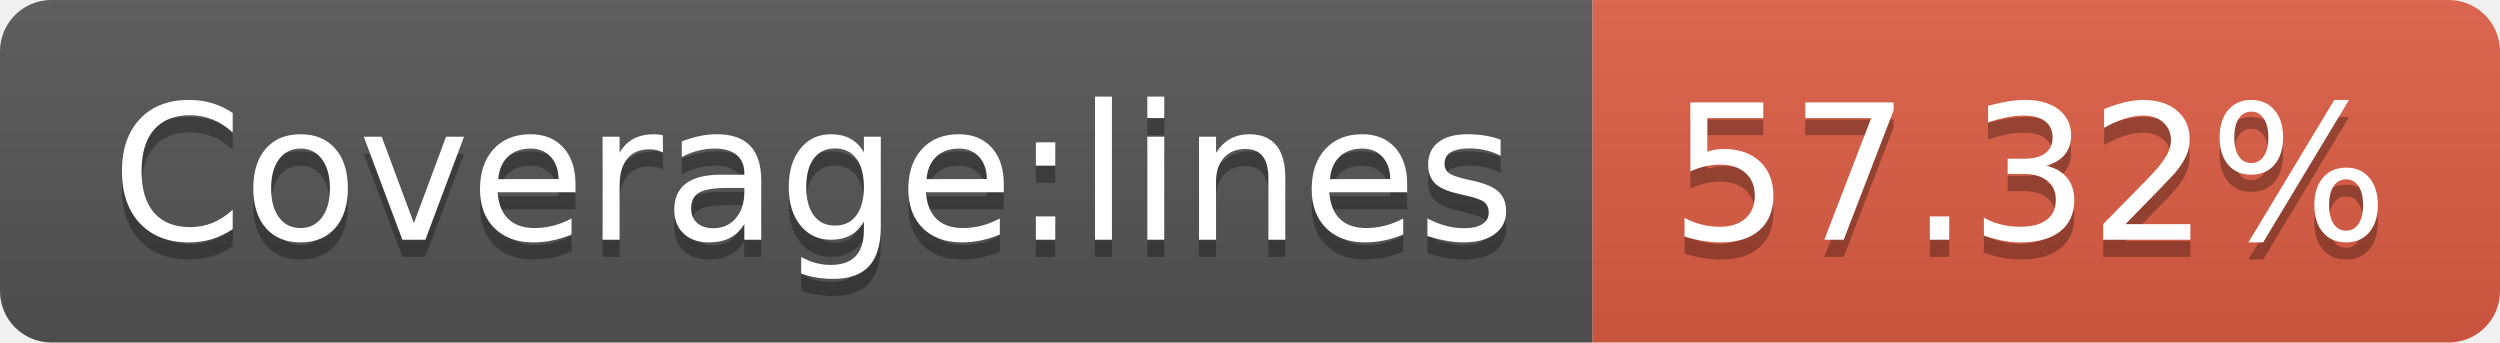
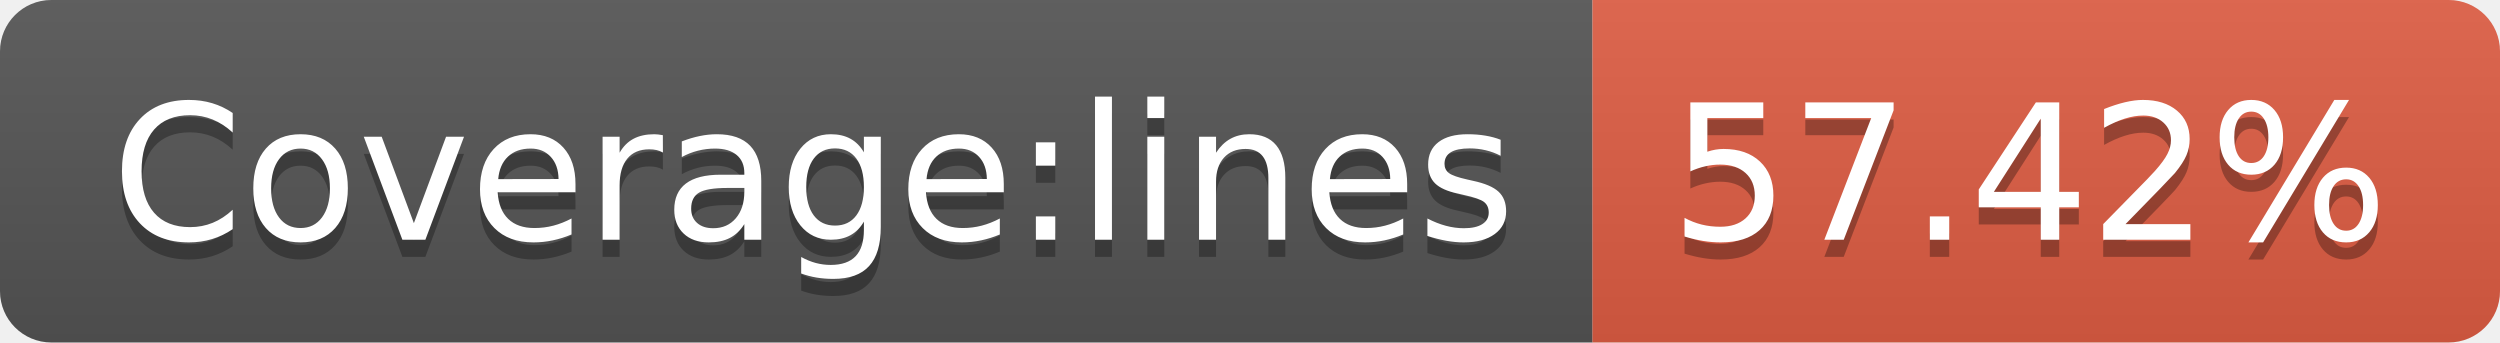
- <svg xmlns="http://www.w3.org/2000/svg" width="146" height="20" role="img" aria-label="Coverage:lines: 57.32%">
+ <svg xmlns="http://www.w3.org/2000/svg" width="146" height="20" role="img" aria-label="Coverage:lines: 57.42%">
  <linearGradient id="s" x2="0" y2="100%">
    <stop offset="0" stop-color="#bbb" stop-opacity=".1" />
    <stop offset="1" stop-opacity=".1" />
  </linearGradient>
  <clipPath id="r">
    <rect width="146" height="20" rx="3" fill="#fff" />
  </clipPath>
  <g clip-path="url(#r)">
    <rect width="93" height="20" fill="#555" />
    <rect x="93" width="53" height="20" fill="#e05d44" />
    <rect width="146" height="20" fill="url(#s)" />
  </g>
  <g fill="#fff" text-anchor="middle" font-family="Verdana,Geneva,DejaVu Sans,sans-serif" text-rendering="geometricPrecision" font-size="110">
    <text aria-hidden="true" x="475" y="150" fill="#010101" fill-opacity=".3" transform="scale(.1)" textLength="830">Coverage:lines</text>
    <text x="475" y="140" transform="scale(.1)" fill="#fff" textLength="830">Coverage:lines</text>
-     <text aria-hidden="true" x="1185" y="150" fill="#010101" fill-opacity=".3" transform="scale(.1)" textLength="430">57.32%</text>
-     <text x="1185" y="140" transform="scale(.1)" fill="#fff" textLength="430">57.32%</text>
+     <text aria-hidden="true" x="1185" y="150" fill="#010101" fill-opacity=".3" transform="scale(.1)" textLength="430">57.42%</text>
+     <text x="1185" y="140" transform="scale(.1)" fill="#fff" textLength="430">57.42%</text>
  </g>
</svg>
